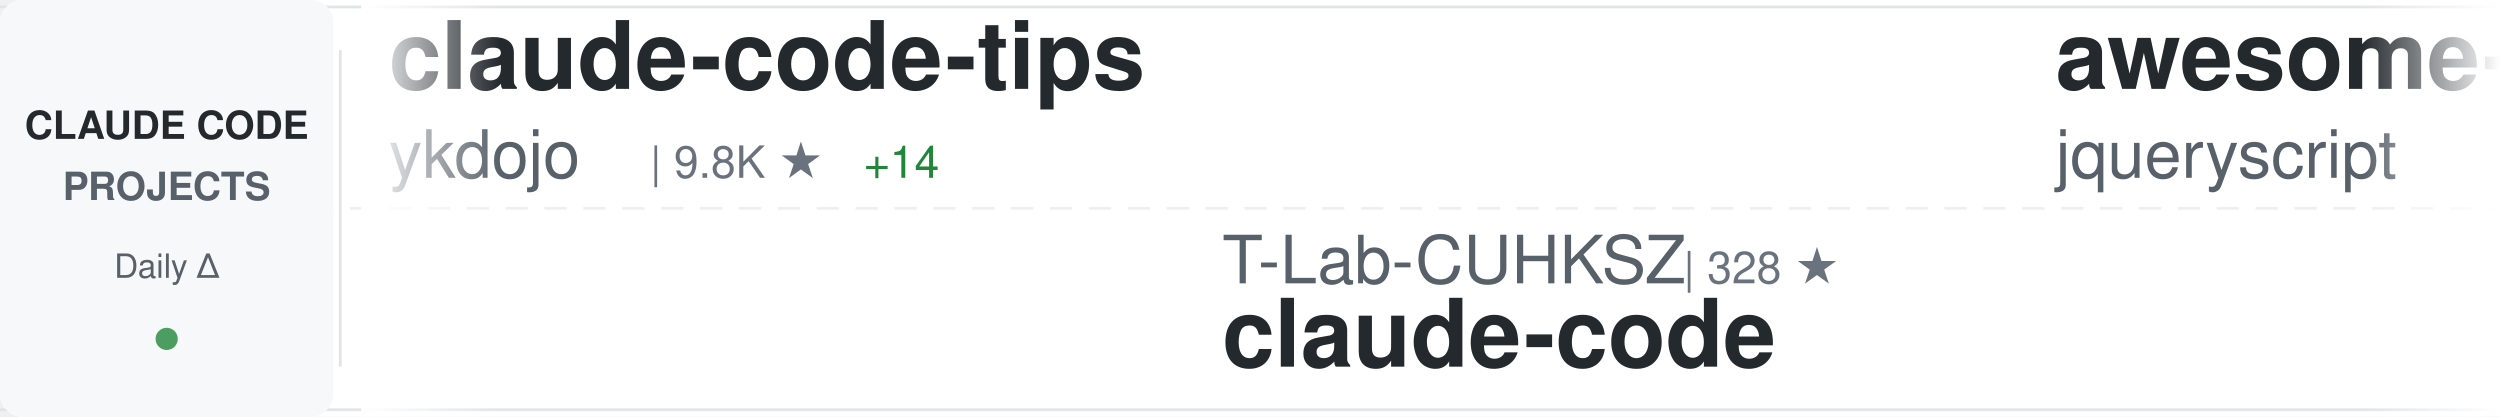
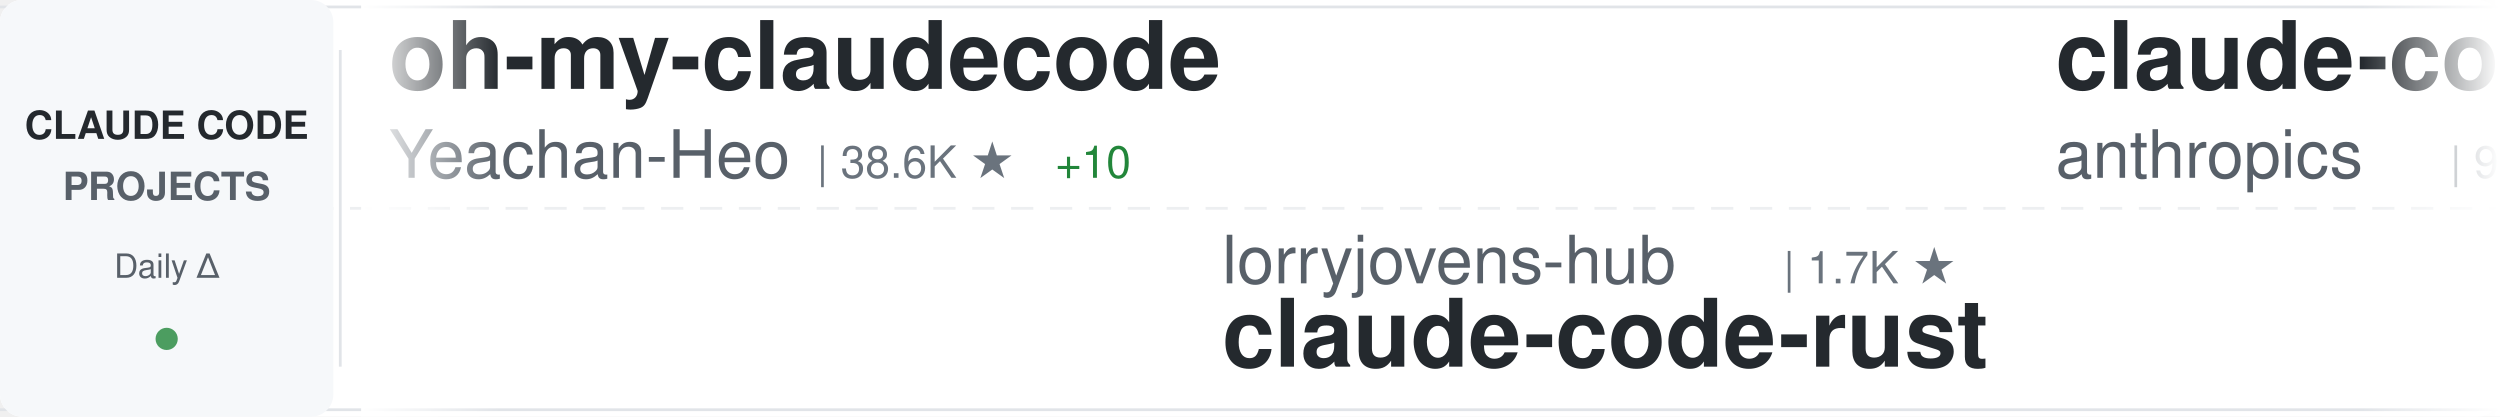
<svg xmlns="http://www.w3.org/2000/svg" width="900" height="150">
  <defs>
    <linearGradient id="awesomeLeftFade" x1="0%" y1="0%" x2="100%" y2="0%">
      <stop offset="0%" style="stop-color:#ffffff;stop-opacity:1" />
      <stop offset="100%" style="stop-color:#ffffff;stop-opacity:0" />
    </linearGradient>
    <linearGradient id="awesomeRightFade" x1="0%" y1="0%" x2="100%" y2="0%">
      <stop offset="0%" style="stop-color:#ffffff;stop-opacity:0" />
      <stop offset="100%" style="stop-color:#ffffff;stop-opacity:1" />
    </linearGradient>
  </defs>
  <rect width="900" height="150" fill="#ffffff" rx="8" />
  <rect x="0" y="2" width="900" height="1" fill="#e1e4e8" />
  <rect x="0" y="147" width="900" height="1" fill="#e1e4e8" />
  <line x1="0" y1="75" x2="900" y2="75" stroke="#e1e4e8" stroke-width="1" stroke-dasharray="8 6" opacity="0.6" />
  <rect x="0" y="0" width="120" height="150" fill="#f6f8fa" rx="8" />
  <text x="60" y="50" font-family="-apple-system, BlinkMacSystemFont, 'Segoe UI', Helvetica, Arial, sans-serif" font-size="14" font-weight="600" fill="#24292e" text-anchor="middle">CLAUDE CODE</text>
  <text x="60" y="72" font-family="-apple-system, BlinkMacSystemFont, 'Segoe UI', Helvetica, Arial, sans-serif" font-size="14" font-weight="600" fill="#586069" text-anchor="middle">PROJECTS</text>
  <text x="60" y="100" font-family="-apple-system, BlinkMacSystemFont, 'Segoe UI', Helvetica, Arial, sans-serif" font-size="12" font-weight="500" fill="#586069" text-anchor="middle">Daily Δ</text>
  <circle cx="60" cy="122" r="4" fill="#22863a" opacity="0.8" />
  <rect x="122" y="18" width="1" height="114" fill="#e1e4e8" />
  <clipPath id="awesomeTickerClip">
    <rect x="130" y="0" width="770" height="150" />
  </clipPath>
  <g clip-path="url(#awesomeTickerClip)">
    <g id="awesomeTickerItems">
      <animateTransform attributeName="transform" attributeType="XML" type="translate" from="0 0" to="-3000 0" dur="54s" repeatCount="indefinite" />
      <g transform="translate(0, 0)">
-         <text x="140" y="32" font-family="-apple-system, BlinkMacSystemFont, 'Segoe UI', Helvetica, Arial, sans-serif" font-size="34" font-weight="600" fill="#24292e">claude-code-tips</text>
-         <text x="140" y="64" font-family="-apple-system, BlinkMacSystemFont, 'Segoe UI', Helvetica, Arial, sans-serif" font-size="24" font-weight="400" fill="#586069">ykdojo</text>
-         <text x="234" y="64" font-family="-apple-system, BlinkMacSystemFont, 'Segoe UI', Helvetica, Arial, sans-serif" font-size="16" font-weight="500" fill="#6a737d">| 9.8K ★</text>
-         <text x="311" y="64" font-family="-apple-system, BlinkMacSystemFont, 'Segoe UI', Helvetica, Arial, sans-serif" font-size="16" font-weight="500" fill="#22863a"> +14</text>
+         <text x="140" y="32" font-family="-apple-system, BlinkMacSystemFont, 'Segoe UI', Helvetica, Arial, sans-serif" font-size="34" font-weight="600" fill="#24292e">oh-my-claudecode</text>
+         <text x="140" y="64" font-family="-apple-system, BlinkMacSystemFont, 'Segoe UI', Helvetica, Arial, sans-serif" font-size="24" font-weight="400" fill="#586069">Yeachan-Heo</text>
+         <text x="294" y="64" font-family="-apple-system, BlinkMacSystemFont, 'Segoe UI', Helvetica, Arial, sans-serif" font-size="16" font-weight="500" fill="#6a737d">| 38.6K ★</text>
+         <text x="380" y="64" font-family="-apple-system, BlinkMacSystemFont, 'Segoe UI', Helvetica, Arial, sans-serif" font-size="16" font-weight="500" fill="#22863a"> +10</text>
      </g>
      <g transform="translate(300, 0)">
-         <text x="140" y="102" font-family="-apple-system, BlinkMacSystemFont, 'Segoe UI', Helvetica, Arial, sans-serif" font-size="24" font-weight="400" fill="#586069">T-Lab-CUHKSZ</text>
-         <text x="306" y="102" font-family="-apple-system, BlinkMacSystemFont, 'Segoe UI', Helvetica, Arial, sans-serif" font-size="16" font-weight="500" fill="#6a737d">| 328 ★</text>
-         <text x="140" y="132" font-family="-apple-system, BlinkMacSystemFont, 'Segoe UI', Helvetica, Arial, sans-serif" font-size="34" font-weight="600" fill="#24292e">claude-code</text>
+         <text x="140" y="102" font-family="-apple-system, BlinkMacSystemFont, 'Segoe UI', Helvetica, Arial, sans-serif" font-size="24" font-weight="400" fill="#586069">lorryjovens-hub</text>
+         <text x="342" y="102" font-family="-apple-system, BlinkMacSystemFont, 'Segoe UI', Helvetica, Arial, sans-serif" font-size="16" font-weight="500" fill="#6a737d">| 1.7K ★</text>
+         <text x="140" y="132" font-family="-apple-system, BlinkMacSystemFont, 'Segoe UI', Helvetica, Arial, sans-serif" font-size="34" font-weight="600" fill="#24292e">claude-code-rust</text>
      </g>
      <g transform="translate(600, 0)">
-         <text x="140" y="32" font-family="-apple-system, BlinkMacSystemFont, 'Segoe UI', Helvetica, Arial, sans-serif" font-size="34" font-weight="600" fill="#24292e">awesome-claude-code</text>
-         <text x="140" y="64" font-family="-apple-system, BlinkMacSystemFont, 'Segoe UI', Helvetica, Arial, sans-serif" font-size="24" font-weight="400" fill="#586069">jqueryscript</text>
-         <text x="306" y="64" font-family="-apple-system, BlinkMacSystemFont, 'Segoe UI', Helvetica, Arial, sans-serif" font-size="16" font-weight="500" fill="#6a737d">| 500 ★</text>
+         <text x="140" y="32" font-family="-apple-system, BlinkMacSystemFont, 'Segoe UI', Helvetica, Arial, sans-serif" font-size="34" font-weight="600" fill="#24292e">claude-code-base-action</text>
+         <text x="140" y="64" font-family="-apple-system, BlinkMacSystemFont, 'Segoe UI', Helvetica, Arial, sans-serif" font-size="24" font-weight="400" fill="#586069">anthropics</text>
+         <text x="282" y="64" font-family="-apple-system, BlinkMacSystemFont, 'Segoe UI', Helvetica, Arial, sans-serif" font-size="16" font-weight="500" fill="#6a737d">| 949 ★</text>
      </g>
      <g transform="translate(900, 0)">
+         <text x="140" y="102" font-family="-apple-system, BlinkMacSystemFont, 'Segoe UI', Helvetica, Arial, sans-serif" font-size="24" font-weight="400" fill="#586069">ding113</text>
+         <text x="246" y="102" font-family="-apple-system, BlinkMacSystemFont, 'Segoe UI', Helvetica, Arial, sans-serif" font-size="16" font-weight="500" fill="#6a737d">| 3.3K ★</text>
+         <text x="140" y="132" font-family="-apple-system, BlinkMacSystemFont, 'Segoe UI', Helvetica, Arial, sans-serif" font-size="34" font-weight="600" fill="#24292e">claude-code-hub</text>
+       </g>
+       <g transform="translate(1200, 0)">
+         <text x="140" y="32" font-family="-apple-system, BlinkMacSystemFont, 'Segoe UI', Helvetica, Arial, sans-serif" font-size="34" font-weight="600" fill="#24292e">ECC</text>
+         <text x="140" y="64" font-family="-apple-system, BlinkMacSystemFont, 'Segoe UI', Helvetica, Arial, sans-serif" font-size="24" font-weight="400" fill="#586069">affaan-m</text>
+         <text x="258" y="64" font-family="-apple-system, BlinkMacSystemFont, 'Segoe UI', Helvetica, Arial, sans-serif" font-size="16" font-weight="500" fill="#6a737d">| 240.9K ★</text>
+         <text x="353" y="64" font-family="-apple-system, BlinkMacSystemFont, 'Segoe UI', Helvetica, Arial, sans-serif" font-size="16" font-weight="500" fill="#22863a"> +73</text>
+       </g>
+       <g transform="translate(1500, 0)">
+         <text x="140" y="102" font-family="-apple-system, BlinkMacSystemFont, 'Segoe UI', Helvetica, Arial, sans-serif" font-size="24" font-weight="400" fill="#586069">KPR111</text>
+         <text x="234" y="102" font-family="-apple-system, BlinkMacSystemFont, 'Segoe UI', Helvetica, Arial, sans-serif" font-size="16" font-weight="500" fill="#6a737d">| 18 ★</text>
+         <text x="140" y="132" font-family="-apple-system, BlinkMacSystemFont, 'Segoe UI', Helvetica, Arial, sans-serif" font-size="34" font-weight="600" fill="#24292e">Claude-Code</text>
+       </g>
+       <g transform="translate(1800, 0)">
+         <text x="140" y="32" font-family="-apple-system, BlinkMacSystemFont, 'Segoe UI', Helvetica, Arial, sans-serif" font-size="34" font-weight="600" fill="#24292e">claude-code</text>
+         <text x="140" y="64" font-family="-apple-system, BlinkMacSystemFont, 'Segoe UI', Helvetica, Arial, sans-serif" font-size="24" font-weight="400" fill="#586069">claude-code-best</text>
+         <text x="354" y="64" font-family="-apple-system, BlinkMacSystemFont, 'Segoe UI', Helvetica, Arial, sans-serif" font-size="16" font-weight="500" fill="#6a737d">| 22.1K ★</text>
+         <text x="440" y="64" font-family="-apple-system, BlinkMacSystemFont, 'Segoe UI', Helvetica, Arial, sans-serif" font-size="16" font-weight="500" fill="#22863a"> +9</text>
+       </g>
+       <g transform="translate(2100, 0)">
        <text x="140" y="102" font-family="-apple-system, BlinkMacSystemFont, 'Segoe UI', Helvetica, Arial, sans-serif" font-size="24" font-weight="400" fill="#586069">https-deeplearning-ai</text>
        <text x="414" y="102" font-family="-apple-system, BlinkMacSystemFont, 'Segoe UI', Helvetica, Arial, sans-serif" font-size="16" font-weight="500" fill="#6a737d">| 541 ★</text>
        <text x="140" y="132" font-family="-apple-system, BlinkMacSystemFont, 'Segoe UI', Helvetica, Arial, sans-serif" font-size="34" font-weight="600" fill="#24292e">sc-claude-code-files</text>
      </g>
-       <g transform="translate(1200, 0)">
-         <text x="140" y="32" font-family="-apple-system, BlinkMacSystemFont, 'Segoe UI', Helvetica, Arial, sans-serif" font-size="34" font-weight="600" fill="#24292e">claude-code-source</text>
-         <text x="140" y="64" font-family="-apple-system, BlinkMacSystemFont, 'Segoe UI', Helvetica, Arial, sans-serif" font-size="24" font-weight="400" fill="#586069">JrCx7scC</text>
-         <text x="258" y="64" font-family="-apple-system, BlinkMacSystemFont, 'Segoe UI', Helvetica, Arial, sans-serif" font-size="16" font-weight="500" fill="#6a737d">| 374 ★</text>
-         <text x="326" y="64" font-family="-apple-system, BlinkMacSystemFont, 'Segoe UI', Helvetica, Arial, sans-serif" font-size="16" font-weight="500" fill="#22863a"> +1</text>
-       </g>
-       <g transform="translate(1500, 0)">
-         <text x="140" y="102" font-family="-apple-system, BlinkMacSystemFont, 'Segoe UI', Helvetica, Arial, sans-serif" font-size="24" font-weight="400" fill="#586069">Yeachan-Heo</text>
-         <text x="294" y="102" font-family="-apple-system, BlinkMacSystemFont, 'Segoe UI', Helvetica, Arial, sans-serif" font-size="16" font-weight="500" fill="#6a737d">| 38.6K ★</text>
-         <text x="380" y="102" font-family="-apple-system, BlinkMacSystemFont, 'Segoe UI', Helvetica, Arial, sans-serif" font-size="16" font-weight="500" fill="#22863a"> +9</text>
-         <text x="140" y="132" font-family="-apple-system, BlinkMacSystemFont, 'Segoe UI', Helvetica, Arial, sans-serif" font-size="34" font-weight="600" fill="#24292e">oh-my-claudecode</text>
-       </g>
-       <g transform="translate(1800, 0)">
-         <text x="140" y="32" font-family="-apple-system, BlinkMacSystemFont, 'Segoe UI', Helvetica, Arial, sans-serif" font-size="34" font-weight="600" fill="#24292e">claude-code-settings</text>
-         <text x="140" y="64" font-family="-apple-system, BlinkMacSystemFont, 'Segoe UI', Helvetica, Arial, sans-serif" font-size="24" font-weight="400" fill="#586069">feiskyer</text>
-         <text x="258" y="64" font-family="-apple-system, BlinkMacSystemFont, 'Segoe UI', Helvetica, Arial, sans-serif" font-size="16" font-weight="500" fill="#6a737d">| 1.6K ★</text>
-         <text x="335" y="64" font-family="-apple-system, BlinkMacSystemFont, 'Segoe UI', Helvetica, Arial, sans-serif" font-size="16" font-weight="500" fill="#cb2431"> -1</text>
-       </g>
-       <g transform="translate(2100, 0)">
-         <text x="140" y="102" font-family="-apple-system, BlinkMacSystemFont, 'Segoe UI', Helvetica, Arial, sans-serif" font-size="24" font-weight="400" fill="#586069">AprilNEA</text>
-         <text x="258" y="102" font-family="-apple-system, BlinkMacSystemFont, 'Segoe UI', Helvetica, Arial, sans-serif" font-size="16" font-weight="500" fill="#6a737d">| 390 ★</text>
-         <text x="140" y="132" font-family="-apple-system, BlinkMacSystemFont, 'Segoe UI', Helvetica, Arial, sans-serif" font-size="34" font-weight="600" fill="#24292e">claude-code-source</text>
-       </g>
      <g transform="translate(2400, 0)">
-         <text x="140" y="32" font-family="-apple-system, BlinkMacSystemFont, 'Segoe UI', Helvetica, Arial, sans-serif" font-size="34" font-weight="600" fill="#24292e">claude-code-plugins-plus...</text>
-         <text x="140" y="64" font-family="-apple-system, BlinkMacSystemFont, 'Segoe UI', Helvetica, Arial, sans-serif" font-size="24" font-weight="400" fill="#586069">jeremylongshore</text>
-         <text x="342" y="64" font-family="-apple-system, BlinkMacSystemFont, 'Segoe UI', Helvetica, Arial, sans-serif" font-size="16" font-weight="500" fill="#6a737d">| 2.6K ★</text>
+         <text x="140" y="32" font-family="-apple-system, BlinkMacSystemFont, 'Segoe UI', Helvetica, Arial, sans-serif" font-size="34" font-weight="600" fill="#24292e">awesome-claude-code-tool...</text>
+         <text x="140" y="64" font-family="-apple-system, BlinkMacSystemFont, 'Segoe UI', Helvetica, Arial, sans-serif" font-size="24" font-weight="400" fill="#586069">rohitg00</text>
+         <text x="258" y="64" font-family="-apple-system, BlinkMacSystemFont, 'Segoe UI', Helvetica, Arial, sans-serif" font-size="16" font-weight="500" fill="#6a737d">| 2.5K ★</text>
+         <text x="335" y="64" font-family="-apple-system, BlinkMacSystemFont, 'Segoe UI', Helvetica, Arial, sans-serif" font-size="16" font-weight="500" fill="#22863a"> +1</text>
      </g>
      <g transform="translate(2700, 0)">
-         <text x="140" y="102" font-family="-apple-system, BlinkMacSystemFont, 'Segoe UI', Helvetica, Arial, sans-serif" font-size="24" font-weight="400" fill="#586069">tanbiralam</text>
-         <text x="282" y="102" font-family="-apple-system, BlinkMacSystemFont, 'Segoe UI', Helvetica, Arial, sans-serif" font-size="16" font-weight="500" fill="#6a737d">| 2.2K ★</text>
-         <text x="140" y="132" font-family="-apple-system, BlinkMacSystemFont, 'Segoe UI', Helvetica, Arial, sans-serif" font-size="34" font-weight="600" fill="#24292e">claude-code</text>
+         <text x="140" y="102" font-family="-apple-system, BlinkMacSystemFont, 'Segoe UI', Helvetica, Arial, sans-serif" font-size="24" font-weight="400" fill="#586069">jeremylongshore</text>
+         <text x="342" y="102" font-family="-apple-system, BlinkMacSystemFont, 'Segoe UI', Helvetica, Arial, sans-serif" font-size="16" font-weight="500" fill="#6a737d">| 2.7K ★</text>
+         <text x="419" y="102" font-family="-apple-system, BlinkMacSystemFont, 'Segoe UI', Helvetica, Arial, sans-serif" font-size="16" font-weight="500" fill="#22863a"> +1</text>
+         <text x="140" y="132" font-family="-apple-system, BlinkMacSystemFont, 'Segoe UI', Helvetica, Arial, sans-serif" font-size="34" font-weight="600" fill="#24292e">claude-code-plugins-plus...</text>
      </g>
      <g transform="translate(3000, 0)">
-         <text x="140" y="32" font-family="-apple-system, BlinkMacSystemFont, 'Segoe UI', Helvetica, Arial, sans-serif" font-size="34" font-weight="600" fill="#24292e">claude-code-tips</text>
-         <text x="140" y="64" font-family="-apple-system, BlinkMacSystemFont, 'Segoe UI', Helvetica, Arial, sans-serif" font-size="24" font-weight="400" fill="#586069">ykdojo</text>
-         <text x="234" y="64" font-family="-apple-system, BlinkMacSystemFont, 'Segoe UI', Helvetica, Arial, sans-serif" font-size="16" font-weight="500" fill="#6a737d">| 9.8K ★</text>
-         <text x="311" y="64" font-family="-apple-system, BlinkMacSystemFont, 'Segoe UI', Helvetica, Arial, sans-serif" font-size="16" font-weight="500" fill="#22863a"> +14</text>
+         <text x="140" y="32" font-family="-apple-system, BlinkMacSystemFont, 'Segoe UI', Helvetica, Arial, sans-serif" font-size="34" font-weight="600" fill="#24292e">oh-my-claudecode</text>
+         <text x="140" y="64" font-family="-apple-system, BlinkMacSystemFont, 'Segoe UI', Helvetica, Arial, sans-serif" font-size="24" font-weight="400" fill="#586069">Yeachan-Heo</text>
+         <text x="294" y="64" font-family="-apple-system, BlinkMacSystemFont, 'Segoe UI', Helvetica, Arial, sans-serif" font-size="16" font-weight="500" fill="#6a737d">| 38.6K ★</text>
+         <text x="380" y="64" font-family="-apple-system, BlinkMacSystemFont, 'Segoe UI', Helvetica, Arial, sans-serif" font-size="16" font-weight="500" fill="#22863a"> +10</text>
      </g>
      <g transform="translate(3300, 0)">
-         <text x="140" y="102" font-family="-apple-system, BlinkMacSystemFont, 'Segoe UI', Helvetica, Arial, sans-serif" font-size="24" font-weight="400" fill="#586069">T-Lab-CUHKSZ</text>
-         <text x="306" y="102" font-family="-apple-system, BlinkMacSystemFont, 'Segoe UI', Helvetica, Arial, sans-serif" font-size="16" font-weight="500" fill="#6a737d">| 328 ★</text>
-         <text x="140" y="132" font-family="-apple-system, BlinkMacSystemFont, 'Segoe UI', Helvetica, Arial, sans-serif" font-size="34" font-weight="600" fill="#24292e">claude-code</text>
+         <text x="140" y="102" font-family="-apple-system, BlinkMacSystemFont, 'Segoe UI', Helvetica, Arial, sans-serif" font-size="24" font-weight="400" fill="#586069">lorryjovens-hub</text>
+         <text x="342" y="102" font-family="-apple-system, BlinkMacSystemFont, 'Segoe UI', Helvetica, Arial, sans-serif" font-size="16" font-weight="500" fill="#6a737d">| 1.7K ★</text>
+         <text x="140" y="132" font-family="-apple-system, BlinkMacSystemFont, 'Segoe UI', Helvetica, Arial, sans-serif" font-size="34" font-weight="600" fill="#24292e">claude-code-rust</text>
      </g>
      <g transform="translate(3600, 0)">
-         <text x="140" y="32" font-family="-apple-system, BlinkMacSystemFont, 'Segoe UI', Helvetica, Arial, sans-serif" font-size="34" font-weight="600" fill="#24292e">awesome-claude-code</text>
-         <text x="140" y="64" font-family="-apple-system, BlinkMacSystemFont, 'Segoe UI', Helvetica, Arial, sans-serif" font-size="24" font-weight="400" fill="#586069">jqueryscript</text>
-         <text x="306" y="64" font-family="-apple-system, BlinkMacSystemFont, 'Segoe UI', Helvetica, Arial, sans-serif" font-size="16" font-weight="500" fill="#6a737d">| 500 ★</text>
+         <text x="140" y="32" font-family="-apple-system, BlinkMacSystemFont, 'Segoe UI', Helvetica, Arial, sans-serif" font-size="34" font-weight="600" fill="#24292e">claude-code-base-action</text>
+         <text x="140" y="64" font-family="-apple-system, BlinkMacSystemFont, 'Segoe UI', Helvetica, Arial, sans-serif" font-size="24" font-weight="400" fill="#586069">anthropics</text>
+         <text x="282" y="64" font-family="-apple-system, BlinkMacSystemFont, 'Segoe UI', Helvetica, Arial, sans-serif" font-size="16" font-weight="500" fill="#6a737d">| 949 ★</text>
      </g>
      <g transform="translate(3900, 0)">
-         <text x="140" y="102" font-family="-apple-system, BlinkMacSystemFont, 'Segoe UI', Helvetica, Arial, sans-serif" font-size="24" font-weight="400" fill="#586069">https-deeplearning-ai</text>
-         <text x="414" y="102" font-family="-apple-system, BlinkMacSystemFont, 'Segoe UI', Helvetica, Arial, sans-serif" font-size="16" font-weight="500" fill="#6a737d">| 541 ★</text>
-         <text x="140" y="132" font-family="-apple-system, BlinkMacSystemFont, 'Segoe UI', Helvetica, Arial, sans-serif" font-size="34" font-weight="600" fill="#24292e">sc-claude-code-files</text>
+         <text x="140" y="102" font-family="-apple-system, BlinkMacSystemFont, 'Segoe UI', Helvetica, Arial, sans-serif" font-size="24" font-weight="400" fill="#586069">ding113</text>
+         <text x="246" y="102" font-family="-apple-system, BlinkMacSystemFont, 'Segoe UI', Helvetica, Arial, sans-serif" font-size="16" font-weight="500" fill="#6a737d">| 3.3K ★</text>
+         <text x="140" y="132" font-family="-apple-system, BlinkMacSystemFont, 'Segoe UI', Helvetica, Arial, sans-serif" font-size="34" font-weight="600" fill="#24292e">claude-code-hub</text>
      </g>
    </g>
  </g>
  <rect x="130" y="0" width="50" height="150" fill="url(#awesomeLeftFade)" />
  <rect x="850" y="0" width="50" height="150" fill="url(#awesomeRightFade)" />
</svg>
